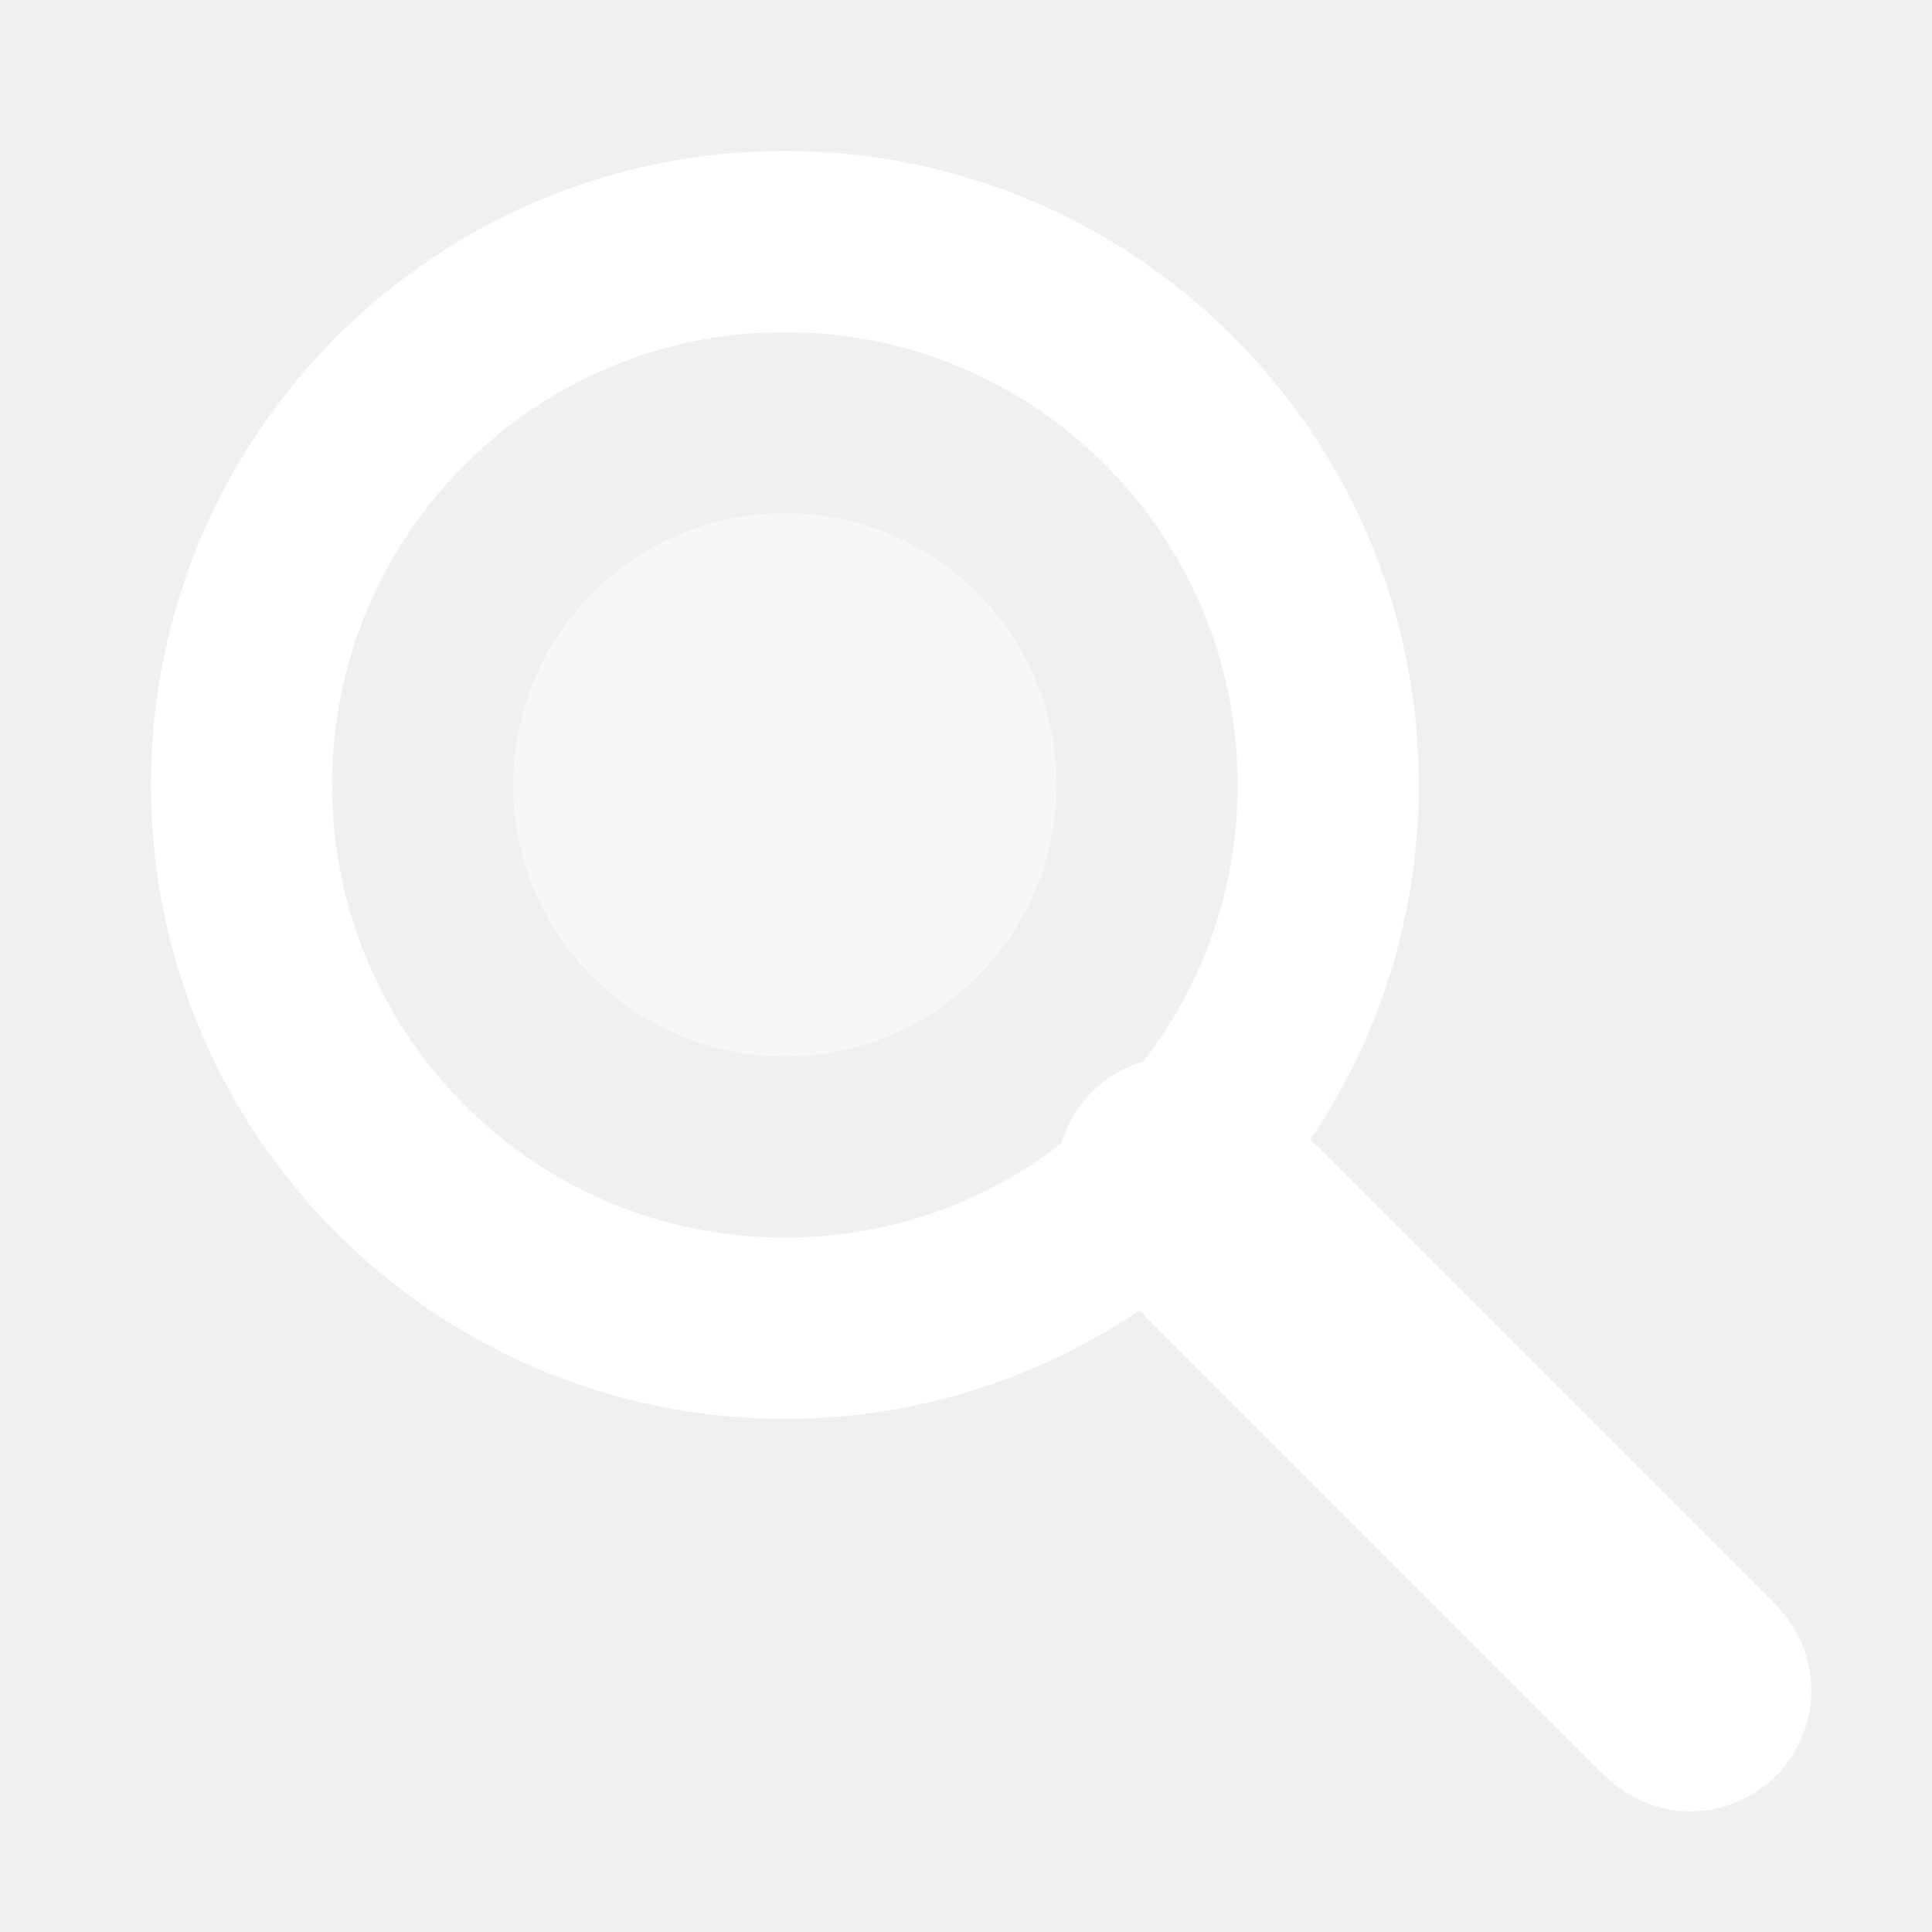
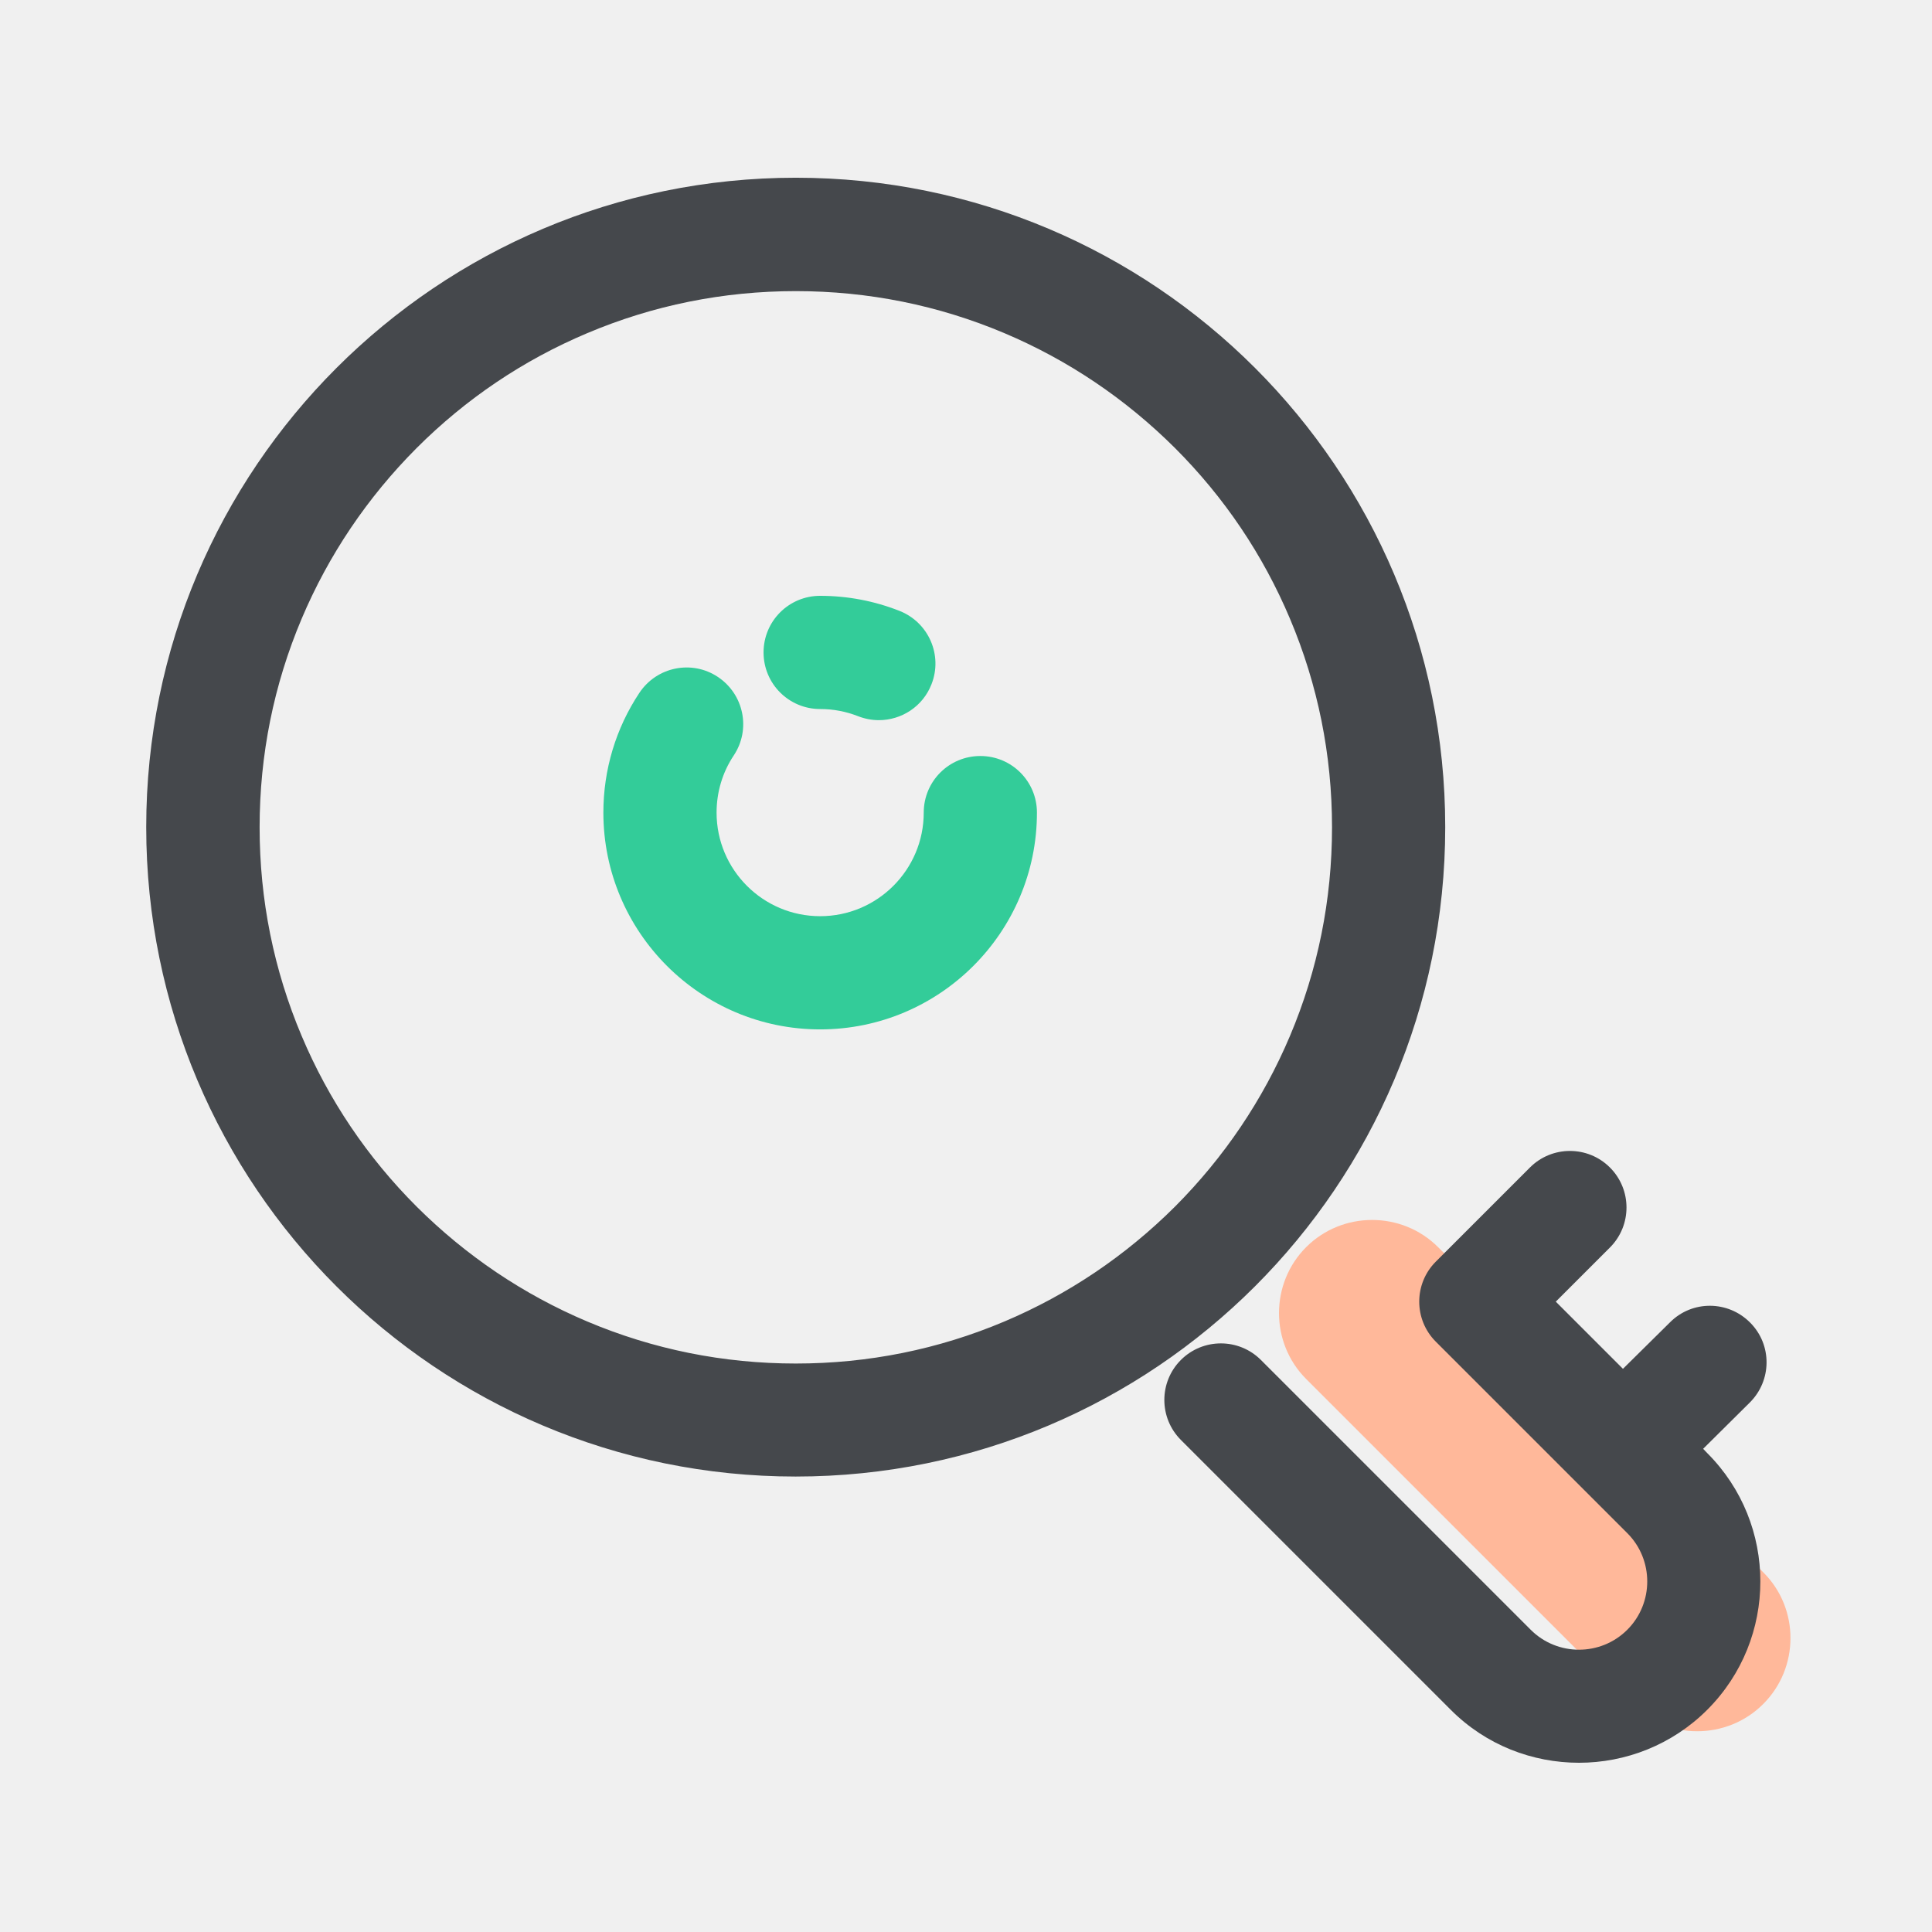
- <svg xmlns="http://www.w3.org/2000/svg" viewBox="0 0 64 64" width="32" height="32">
-   <circle cx="26" cy="26" r="18" fill="none" stroke="#FFFFFF" stroke-width="6" />
-   <line x1="39" y1="39" x2="56" y2="56" stroke="#FFFFFF" stroke-width="8" stroke-linecap="round" />
-   <circle cx="26" cy="26" r="9" fill="#FFFFFF" fill-opacity="0.45" />
+ <svg xmlns="http://www.w3.org/2000/svg" width="32" height="32" viewBox="0 0 1024 1024" class="icon" version="1.1">
+   <path d="M934.5 903.2c-19.2 19.2-50.7 19.2-69.9 0L692.3 730.9c-19.2-19.2-19.2-50.7 0-69.9 19.2-19.2 50.7-19.2 69.9 0l172.4 172.4c19.2 19.1 19.2 50.6-0.1 69.8z" fill="#FFB89A" />
+   <path d="M766 438.4c0-190.1-154.1-344.2-344.2-344.2S77.5 248.3 77.5 438.4s154.1 344.2 344.2 344.2S766 628.6 766 438.4z m-233.6 262c-35 14.8-72.2 22.3-110.6 22.3s-75.6-7.5-110.6-22.3c-33.8-14.3-64.2-34.8-90.4-60.9-26.1-26.1-46.6-56.5-60.9-90.4-14.8-35-22.3-72.2-22.3-110.6s7.5-75.6 22.3-110.6c14.3-33.8 34.8-64.2 60.9-90.4 26.1-26.1 56.5-46.6 90.4-60.9 35-14.8 72.2-22.3 110.6-22.3s75.6 7.5 110.6 22.3c33.8 14.3 64.2 34.8 90.4 60.9 26.1 26.1 46.6 56.5 60.9 90.4 14.8 35 22.3 72.2 22.3 110.6s-7.5 75.6-22.3 110.6c-14.3 33.8-34.8 64.2-60.9 90.4-26.2 26.1-56.6 46.6-90.4 60.9zM902.7 767.9l24.7-24.5c11.8-11.7 11.9-30.7 0.2-42.4-11.7-11.8-30.7-11.9-42.4-0.2l-25 24.7-35.6-35.6 28.7-28.7c11.7-11.7 11.7-30.7 0-42.4s-30.7-11.7-42.4 0L761 668.7c-11.7 11.7-11.7 30.7 0 42.4l101.5 101.5c14.1 14.1 14.1 37.1 0 51.2-14.1 14.1-37.1 14.1-51.2 0l-143-143c-11.7-11.7-30.7-11.7-42.4 0s-11.7 30.7 0 42.4l143 143c18.7 18.8 43.4 28.1 68 28.1s49.3-9.4 68-28.1c37.5-37.5 37.5-98.5 0-136l-2.2-2.3z" fill="#45484C" />
+   <path d="M434.7 375.8c7 0 13.7 1.3 20.1 3.8 3.6 1.4 7.3 2.1 11 2.1 12 0 23.3-7.2 27.9-19 6.1-15.4-1.5-32.8-16.9-38.9-13.4-5.3-27.6-8-42.1-8-16.6 0-30 13.4-30 30s13.4 30 30 30z" fill="#33CC99" />
+   <path d="M519.6 400.7c-16.6 0-30 13.4-30 30 0 30.3-24.6 54.9-54.9 54.9-30.3 0-54.9-24.6-54.9-54.9 0-10.8 3.1-21.3 9.1-30.3 9.2-13.8 5.4-32.4-8.4-41.6-13.8-9.2-32.4-5.4-41.6 8.4-12.5 18.8-19.1 40.8-19.1 63.5 0 63.4 51.5 114.9 114.9 114.9 63.4 0 114.9-51.5 114.9-114.9 0-16.6-13.4-30-30-30z" fill="#33CC99" />
</svg>
